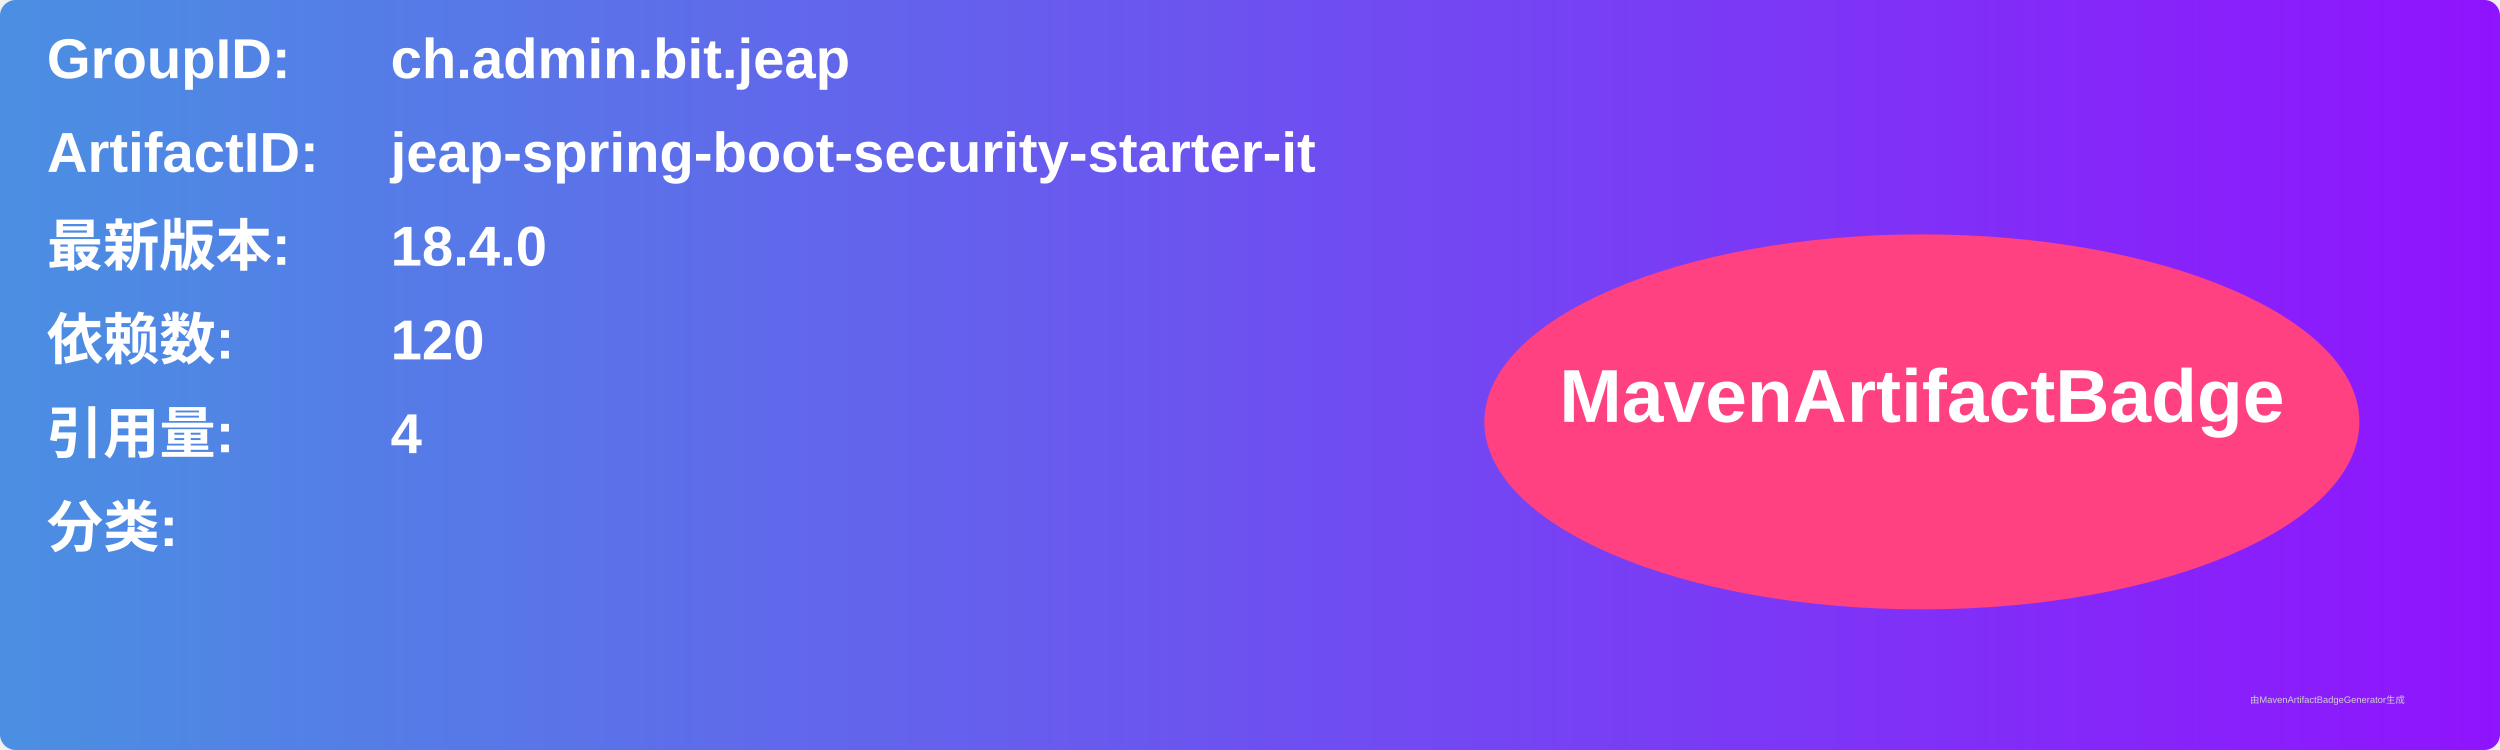
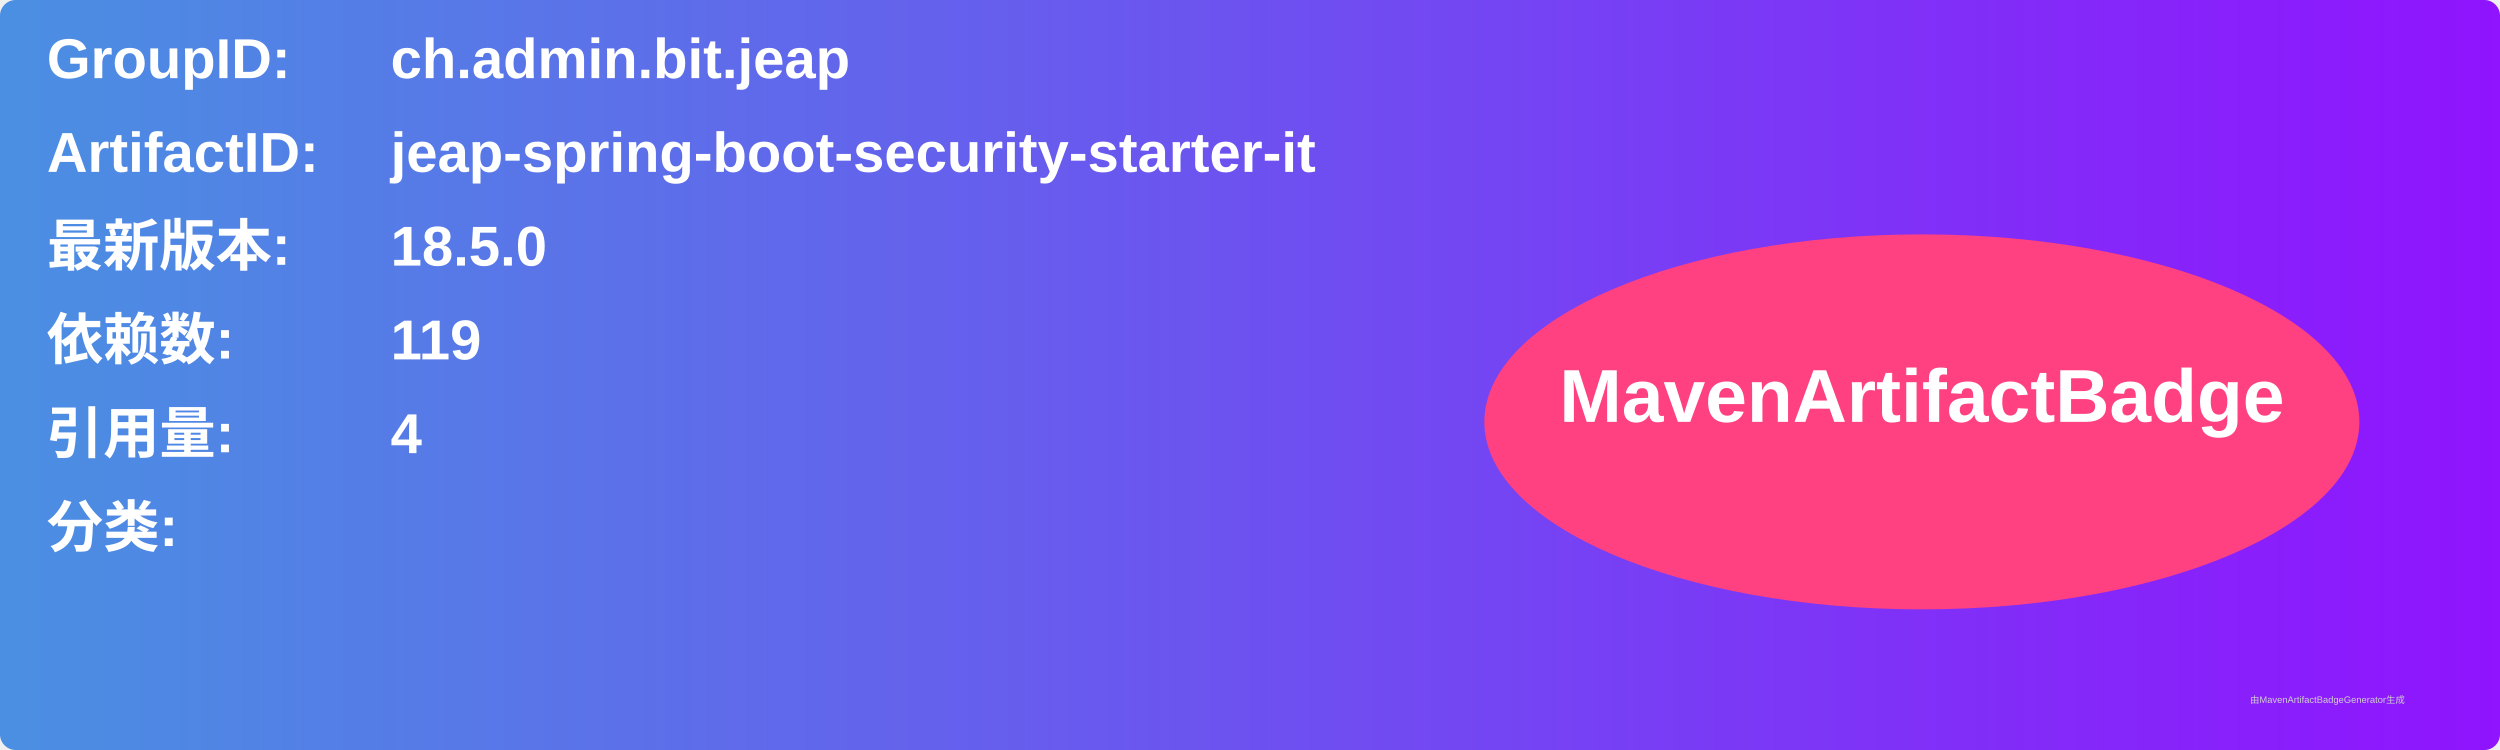
<svg xmlns="http://www.w3.org/2000/svg" width="800" height="240" viewBox="0 0 800 240">
  <linearGradient id="grad" x1="0%" y1="0%" x2="100%" y2="0%">
    <stop offset="0%" stop-color="#4a90e2" />
    <stop offset="100%" stop-color="#9013fe" />
  </linearGradient>
  <rect width="100%" height="100%" rx="5" ry="5" fill="url(#grad)" />
  <g transform="translate(15, 15)">
    <text x="0" y="10" font-family="Arial" font-size="18" fill="white" font-weight="bold" width="260">GroupID:</text>
    <text x="110" y="10" font-family="Arial" font-size="18" fill="white" font-weight="bold" width="460">ch.admin.bit.jeap</text>
    <text x="0" y="40" font-family="Arial" font-size="18" fill="white" font-weight="bold" width="260">ArtifactID:</text>
    <text x="110" y="40" font-family="Arial" font-size="18" fill="white" font-weight="bold" width="460">jeap-spring-boot-security-starter-it</text>
    <text x="0" y="70" font-family="Arial" font-size="18" fill="white" font-weight="bold">最新版本:</text>
    <text x="110" y="70" font-family="Arial" font-size="18" fill="white" font-weight="bold">
-       <tspan font-weight="bold">18.4.0</tspan>
+       <tspan font-weight="bold">18.5.0</tspan>
    </text>
    <text x="0" y="100" font-family="Arial" font-size="18" fill="white" font-weight="bold">依赖数: </text>
    <text x="110" y="100" font-family="Arial" font-size="18" fill="white">
-       <tspan font-weight="bold">120</tspan>
+       <tspan font-weight="bold">119</tspan>
    </text>
    <text x="0" y="130" font-family="Arial" font-size="18" fill="white" font-weight="bold">引用量: </text>
    <text x="110" y="130" font-family="Arial" font-size="18" fill="white">
      <tspan font-weight="bold">4</tspan>
    </text>
    <text x="0" y="160" font-family="Arial" font-size="18" fill="white" font-weight="bold">分类:</text>
    <text x="10" y="190" font-family="Arial" font-size="10" fill="white">
      <tspan font-weight="bold" />
    </text>
    <ellipse cx="600" cy="120" rx="140" ry="60" fill="#ff4081" />
    <text x="600" y="120" text-anchor="middle" font-family="Arial" font-size="24" fill="white" font-weight="bold">MavenArtifactBadge</text>
  </g>
  <text x="720" y="225" font-family="Arial" font-size="3" fill="#d0d0d0">由MavenArtifactBadgeGenerator生成</text>
</svg>
